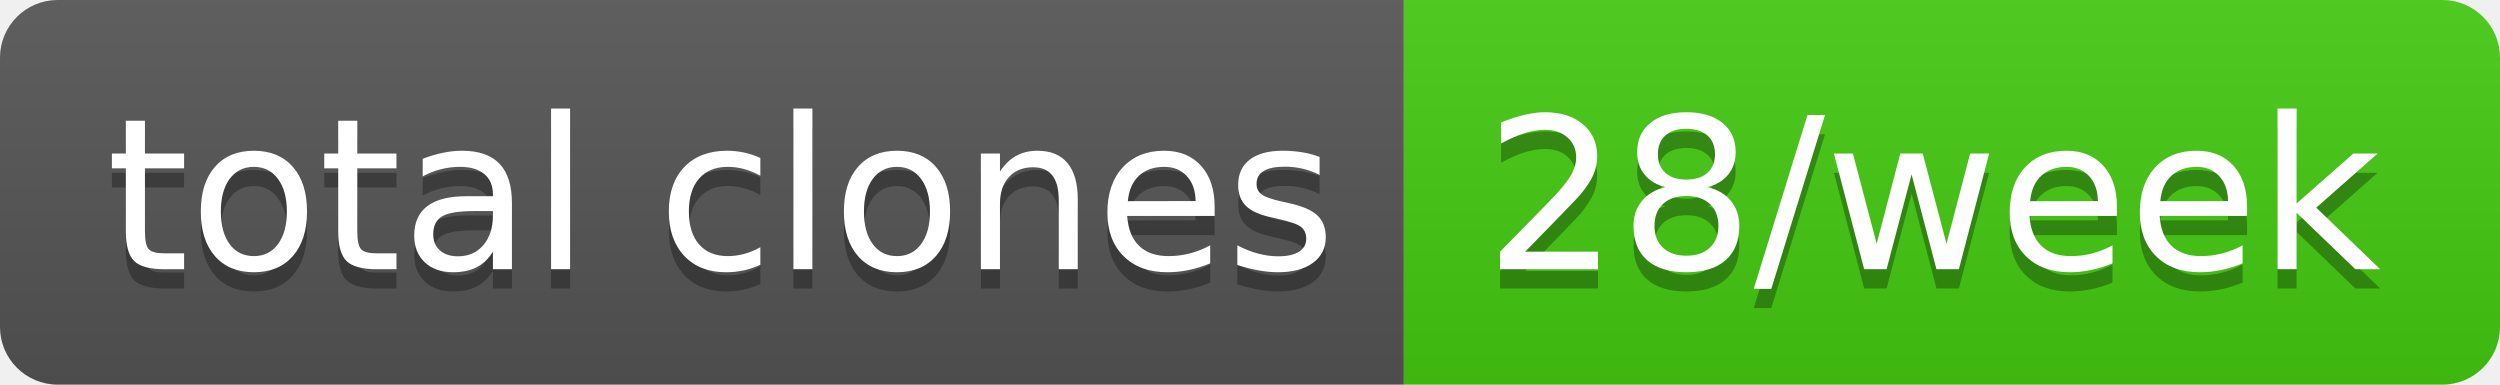
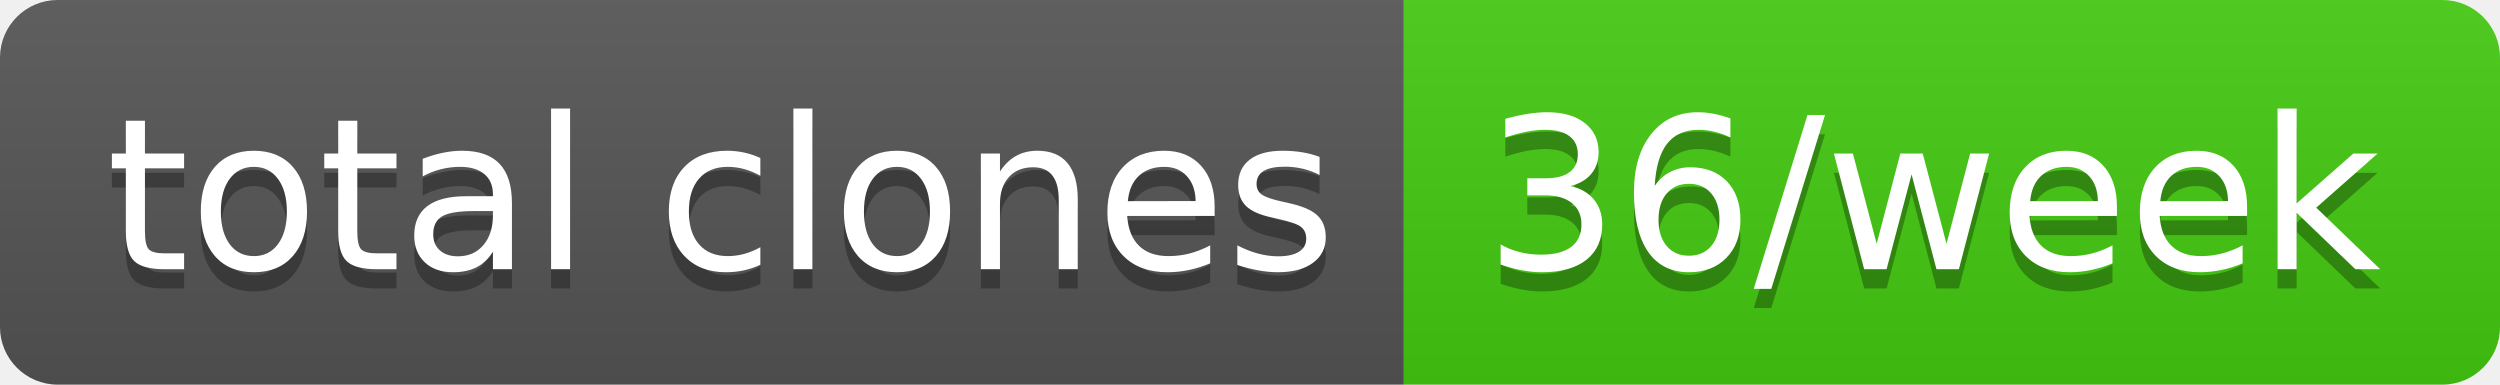
- <svg xmlns="http://www.w3.org/2000/svg" width="130" height="20" role="img" aria-label="total clones: 28/week">
+ <svg xmlns="http://www.w3.org/2000/svg" width="130" height="20" role="img" aria-label="total clones: 36/week">
  <linearGradient id="s" x2="0" y2="100%">
    <stop offset="0" stop-color="#bbb" stop-opacity=".1" />
    <stop offset="1" stop-opacity=".1" />
  </linearGradient>
  <clipPath id="r">
    <rect width="130" height="20" rx="3" fill="#fff" />
  </clipPath>
  <g clip-path="url(#r)">
    <rect width="73" height="20" fill="#555" />
    <rect x="73" width="57" height="20" fill="#4c1" />
    <rect width="130" height="20" fill="url(#s)" />
  </g>
  <g fill="#fff" text-anchor="middle" font-family="Verdana,Geneva,DejaVu Sans,sans-serif" text-rendering="geometricPrecision" font-size="110">
    <text aria-hidden="true" x="375" y="150" fill="#010101" fill-opacity=".3" transform="scale(.1)" textLength="630">total clones</text>
    <text x="375" y="140" transform="scale(.1)" fill="#fff" textLength="630">total clones</text>
-     <text aria-hidden="true" x="1005" y="150" fill="#010101" fill-opacity=".3" transform="scale(.1)" textLength="470">28/week</text>
-     <text x="1005" y="140" transform="scale(.1)" fill="#fff" textLength="470">28/week</text>
+     <text aria-hidden="true" x="1005" y="150" fill="#010101" fill-opacity=".3" transform="scale(.1)" textLength="470">36/week</text>
+     <text x="1005" y="140" transform="scale(.1)" fill="#fff" textLength="470">36/week</text>
  </g>
</svg>
